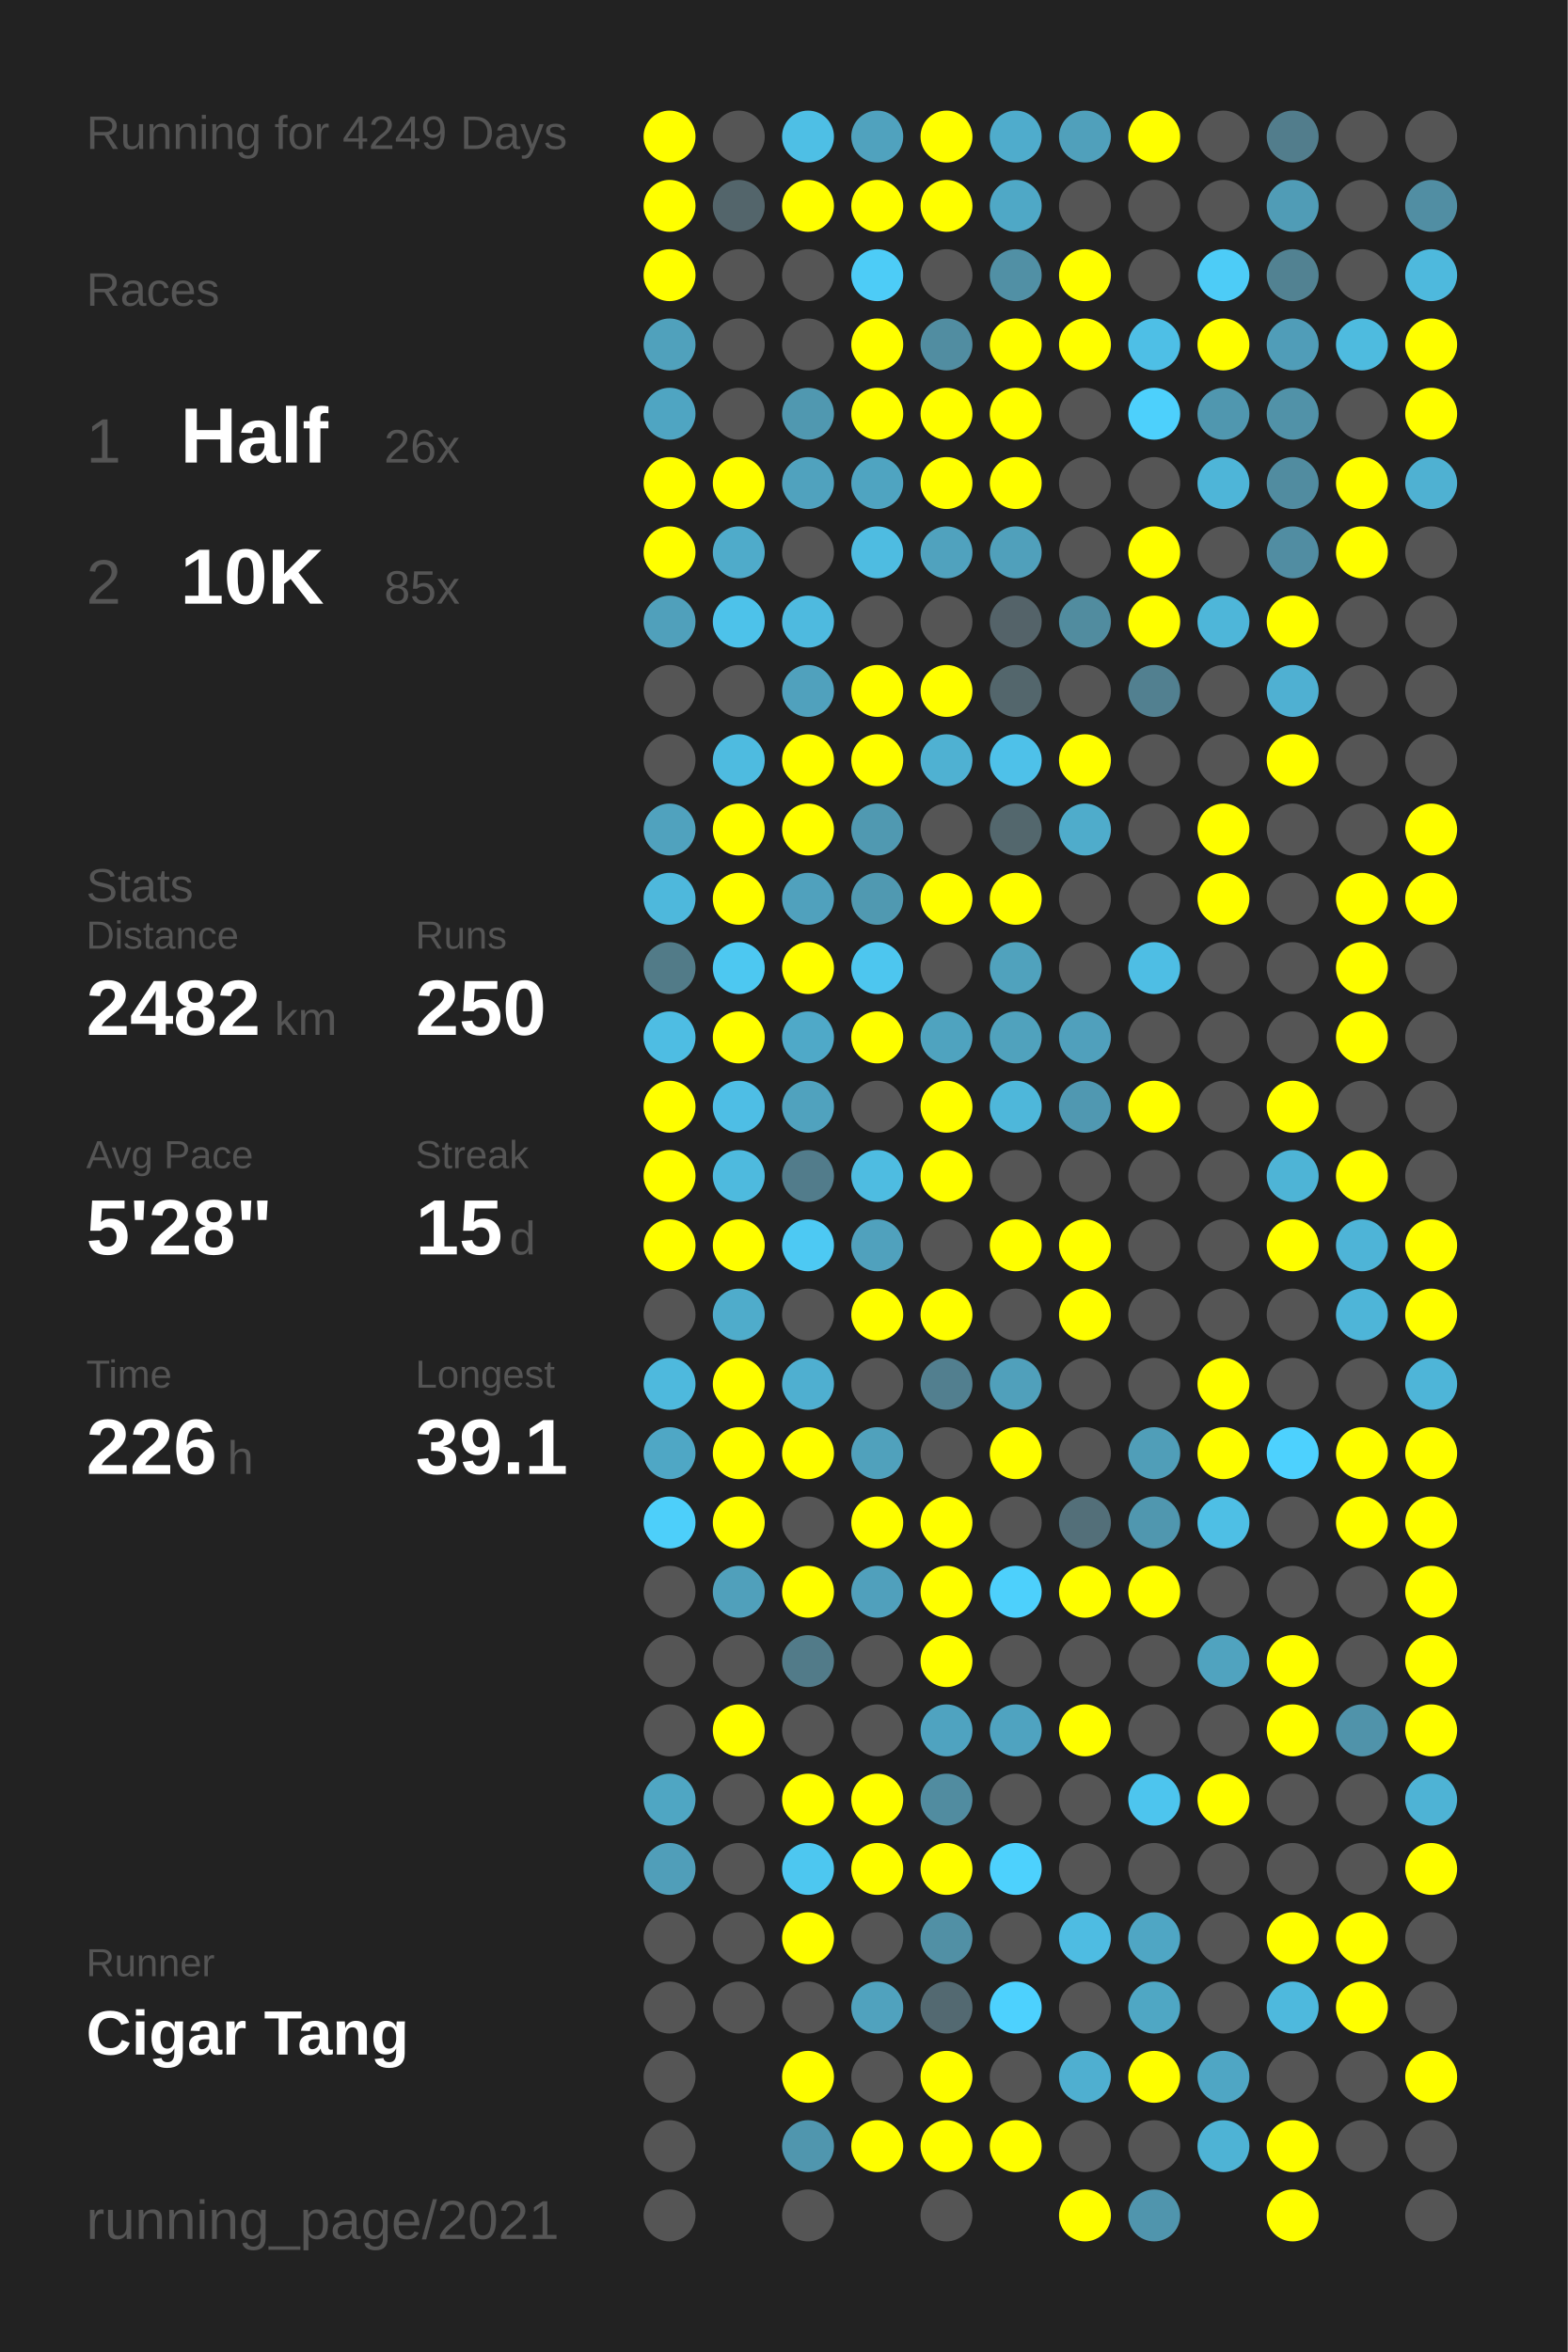
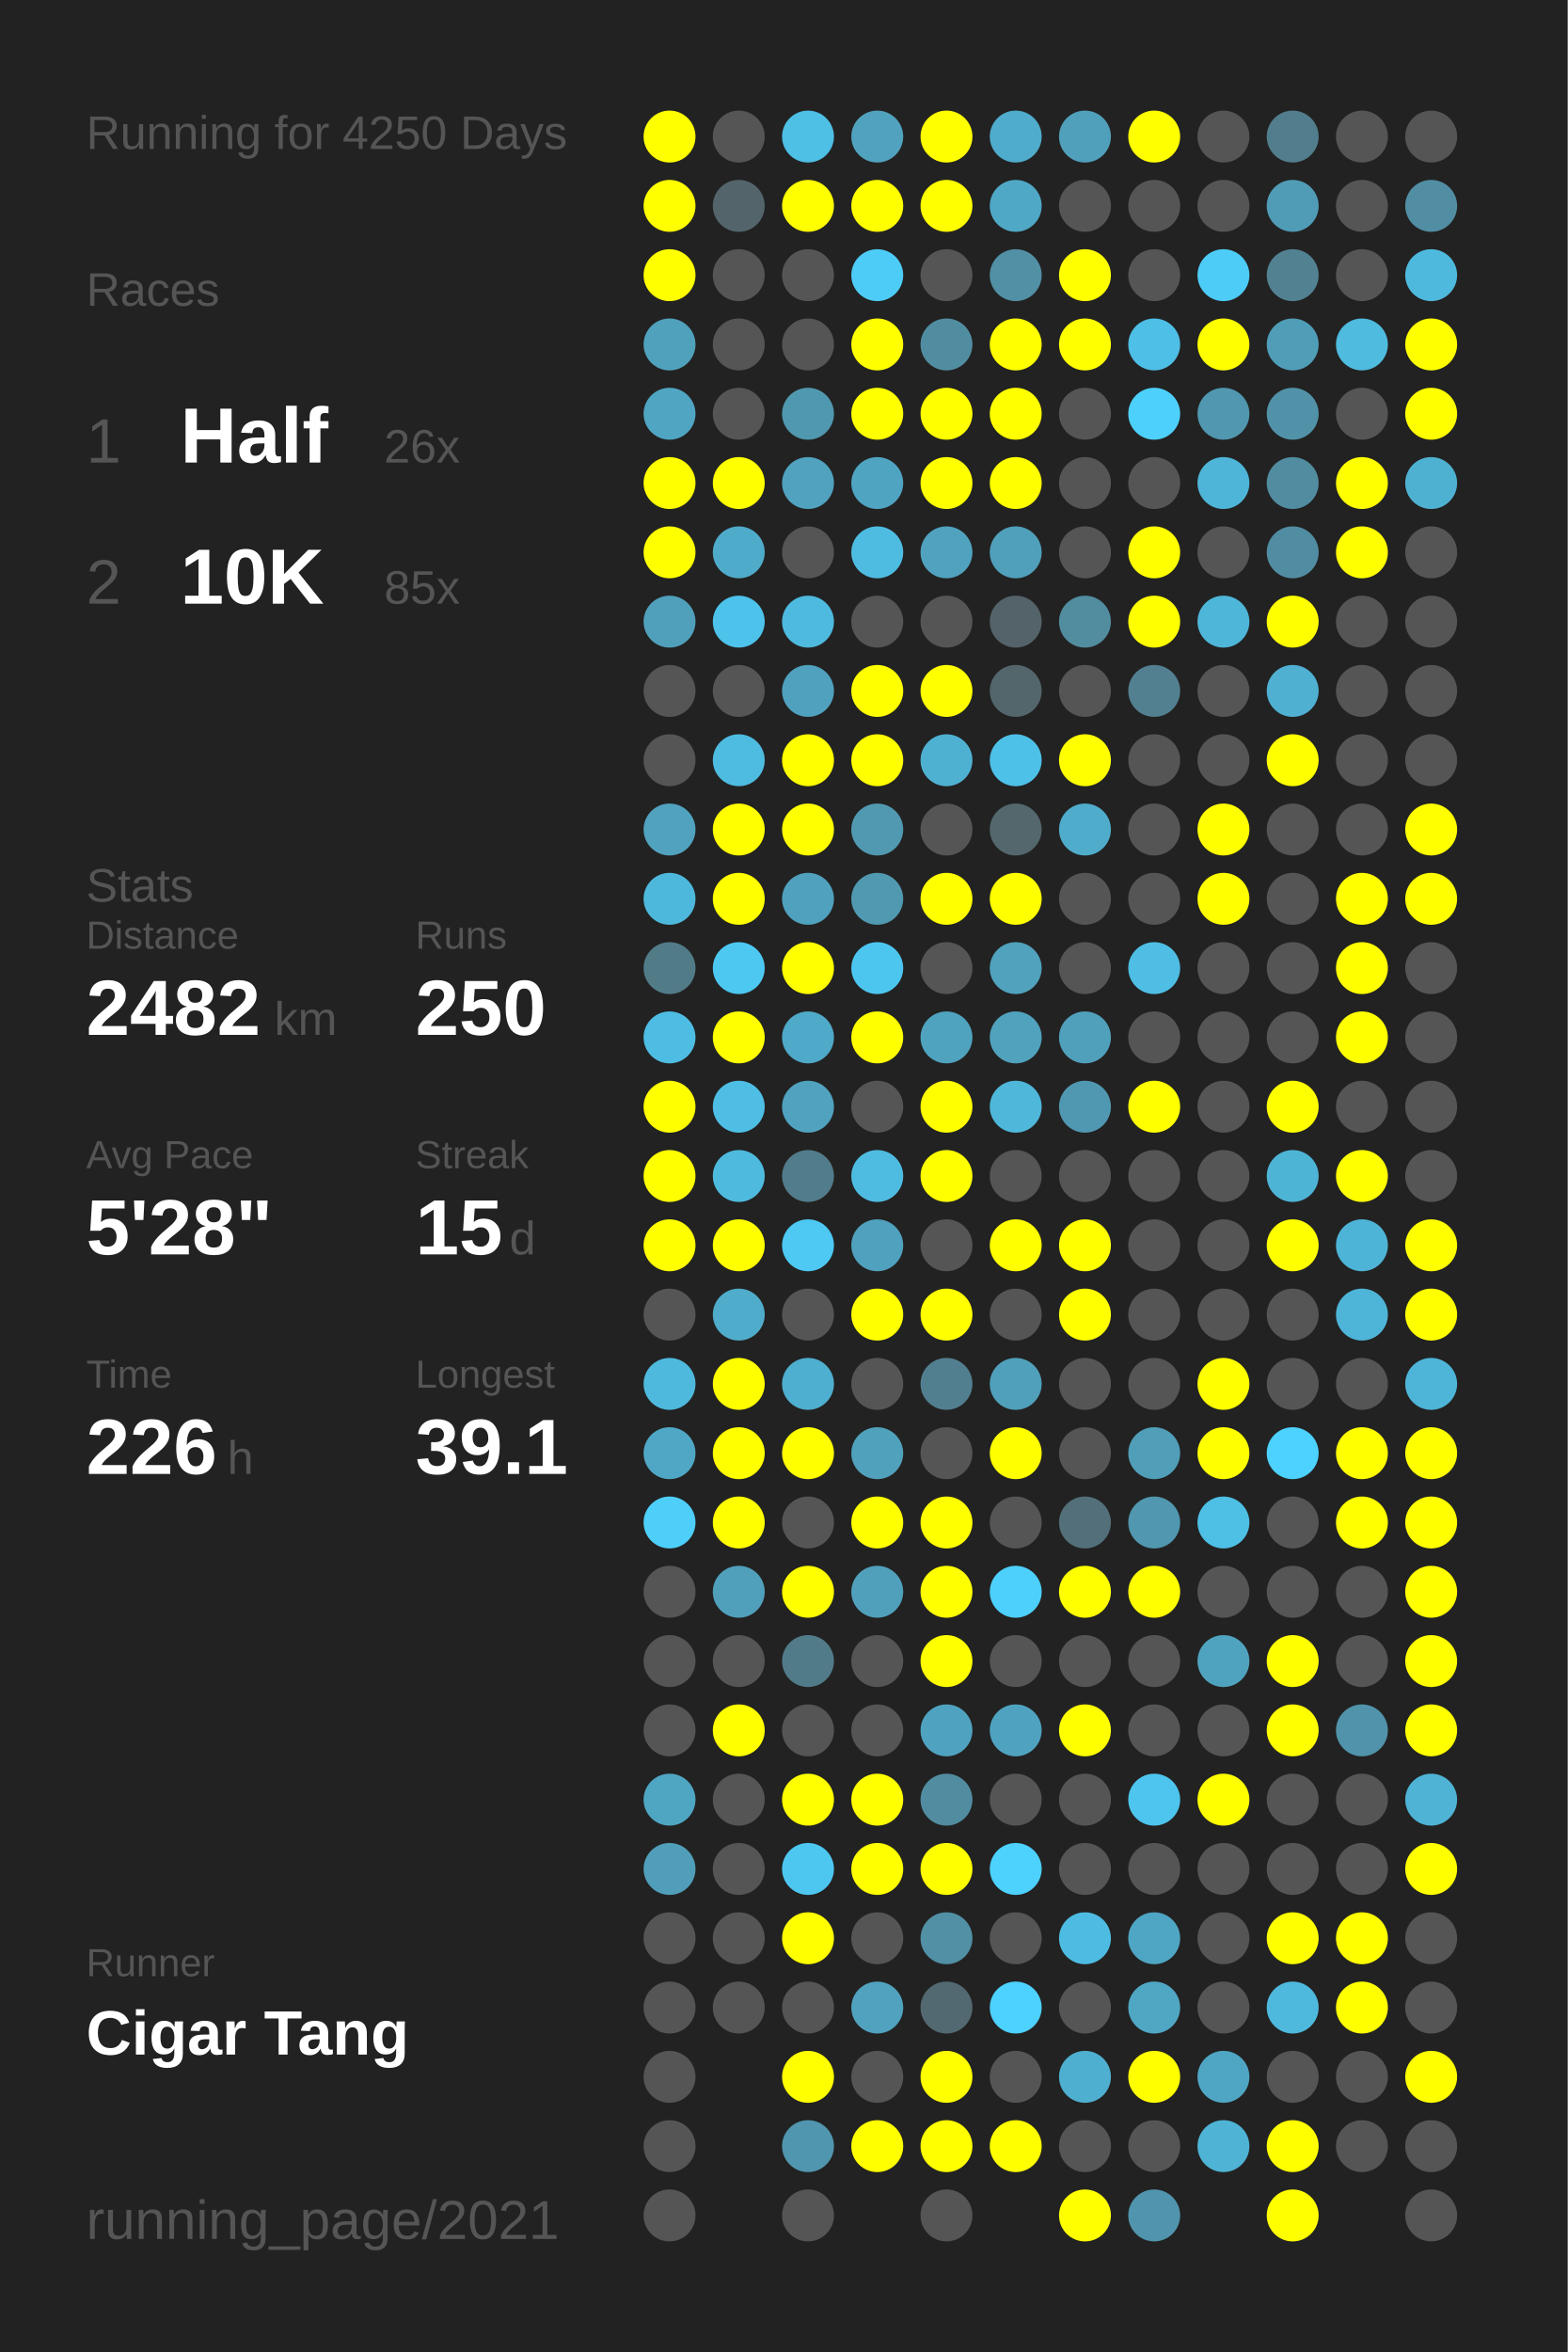
<svg xmlns="http://www.w3.org/2000/svg" baseProfile="full" height="300mm" version="1.1" viewBox="0,0,200,300" width="200mm">
  <defs />
  <rect fill="#222222" height="300" width="200" x="0" y="0" />
-   <text fill="#555555" style="font-size:6px; font-family:Arial;" x="11" y="19">Running for 4249 Days</text>
+   <text fill="#555555" style="font-size:6px; font-family:Arial;" x="11" y="19">Running for 4250 Days</text>
  <text fill="#555555" style="font-size:6px; font-family:Arial;" x="11" y="39">Races</text>
  <text fill="#555555" style="font-size:8px; font-family:Arial;" x="11" y="59">1</text>
  <text fill="#FFFFFF" style="font-size:10px; font-family:Arial; font-weight:bold;" x="23" y="59">Half</text>
  <text fill="#555555" style="font-size:6px; font-family:Arial;" x="49" y="59">26x</text>
  <text fill="#555555" style="font-size:8px; font-family:Arial;" x="11" y="77">2</text>
  <text fill="#FFFFFF" style="font-size:10px; font-family:Arial; font-weight:bold;" x="23" y="77">10K</text>
  <text fill="#555555" style="font-size:6px; font-family:Arial;" x="49" y="77">85x</text>
  <text fill="#555555" style="font-size:6px; font-family:Arial;" x="11" y="115">Stats</text>
  <text fill="#555555" style="font-size:5px; font-family:Arial;" x="11" y="121">Distance</text>
  <text fill="#FFFFFF" style="font-size:10px; font-family:Arial; font-weight:bold;" x="11" y="132">2482</text>
  <text fill="#555555" style="font-size:6px; font-family:Arial;" x="35" y="132">km</text>
  <text fill="#555555" style="font-size:5px; font-family:Arial;" x="53" y="121">Runs</text>
  <text fill="#FFFFFF" style="font-size:10px; font-family:Arial; font-weight:bold;" x="53" y="132">250</text>
  <text fill="#555555" style="font-size:5px; font-family:Arial;" x="11" y="149">Avg Pace</text>
  <text fill="#FFFFFF" style="font-size:10px; font-family:Arial; font-weight:bold;" x="11" y="160">5'28"</text>
  <text fill="#555555" style="font-size:5px; font-family:Arial;" x="53" y="149">Streak</text>
  <text fill="#FFFFFF" style="font-size:10px; font-family:Arial; font-weight:bold;" x="53" y="160">15</text>
  <text fill="#555555" style="font-size:6px; font-family:Arial;" x="65" y="160">d</text>
  <text fill="#555555" style="font-size:5px; font-family:Arial;" x="11" y="177">Time</text>
  <text fill="#FFFFFF" style="font-size:10px; font-family:Arial; font-weight:bold;" x="11" y="188">226</text>
  <text fill="#555555" style="font-size:6px; font-family:Arial;" x="29" y="188">h</text>
  <text fill="#555555" style="font-size:5px; font-family:Arial;" x="53" y="177">Longest</text>
  <text fill="#FFFFFF" style="font-size:10px; font-family:Arial; font-weight:bold;" x="53" y="188">39.1</text>
  <text fill="#555555" style="font-size:5px; font-family:Arial;" x="11" y="252.065">Runner</text>
  <text fill="#FFFFFF" style="font-size:8px; font-family:Arial; font-weight:bold;" x="11" y="262.065">Cigar Tang</text>
  <text fill="#555555" style="font-size:7px; font-family:Arial;" x="11" y="285.581">running_page/2021</text>
  <circle cx="85.417" cy="17.419" fill="#FFFF00" r="3.312" />
  <circle cx="85.417" cy="26.258" fill="#FFFF00" r="3.312" />
  <circle cx="85.417" cy="35.097" fill="#FFFF00" r="3.312" />
  <circle cx="85.417" cy="43.935" fill="#50a1bc" r="3.312" />
  <circle cx="85.417" cy="52.774" fill="#4fa5c2" r="3.312" />
  <circle cx="85.417" cy="61.613" fill="#FFFF00" r="3.312" />
  <circle cx="85.417" cy="70.452" fill="#FFFF00" r="3.312" />
  <circle cx="85.417" cy="79.29" fill="#50a0bb" r="3.312" />
  <circle cx="85.417" cy="88.129" fill="#555555" r="3.312" />
  <circle cx="85.417" cy="96.968" fill="#555555" r="3.312" />
  <circle cx="85.417" cy="105.806" fill="#50a2be" r="3.312" />
  <circle cx="85.417" cy="114.645" fill="#4eb8dc" r="3.312" />
  <circle cx="85.417" cy="123.484" fill="#527b88" r="3.312" />
  <circle cx="85.417" cy="132.323" fill="#4ebde3" r="3.312" />
  <circle cx="85.417" cy="141.161" fill="#FFFF00" r="3.312" />
  <circle cx="85.417" cy="150" fill="#FFFF00" r="3.312" />
  <circle cx="85.417" cy="158.839" fill="#FFFF00" r="3.312" />
  <circle cx="85.417" cy="167.677" fill="#555555" r="3.312" />
  <circle cx="85.417" cy="176.516" fill="#4eb9dd" r="3.312" />
  <circle cx="85.417" cy="185.355" fill="#4fa7c5" r="3.312" />
  <circle cx="85.417" cy="194.194" fill="#4dcffa" r="3.312" />
  <circle cx="85.417" cy="203.032" fill="#555555" r="3.312" />
  <circle cx="85.417" cy="211.871" fill="#555555" r="3.312" />
  <circle cx="85.417" cy="220.71" fill="#555555" r="3.312" />
  <circle cx="85.417" cy="229.548" fill="#4fa6c3" r="3.312" />
  <circle cx="85.417" cy="238.387" fill="#509eb9" r="3.312" />
  <circle cx="85.417" cy="247.226" fill="#555555" r="3.312" />
  <circle cx="85.417" cy="256.065" fill="#555555" r="3.312" />
  <circle cx="85.417" cy="264.903" fill="#555555" r="3.312" />
  <circle cx="85.417" cy="273.742" fill="#555555" r="3.312" />
  <circle cx="85.417" cy="282.581" fill="#555555" r="3.312" />
  <circle cx="94.25" cy="17.419" fill="#555555" r="3.312" />
  <circle cx="94.25" cy="26.258" fill="#53656b" r="3.312" />
  <circle cx="94.25" cy="35.097" fill="#555555" r="3.312" />
  <circle cx="94.25" cy="43.935" fill="#555555" r="3.312" />
  <circle cx="94.25" cy="52.774" fill="#555555" r="3.312" />
  <circle cx="94.25" cy="61.613" fill="#FFFF00" r="3.312" />
  <circle cx="94.25" cy="70.452" fill="#4fabca" r="3.312" />
  <circle cx="94.25" cy="79.29" fill="#4dc2ea" r="3.312" />
  <circle cx="94.25" cy="88.129" fill="#555555" r="3.312" />
  <circle cx="94.25" cy="96.968" fill="#4ebbe0" r="3.312" />
  <circle cx="94.25" cy="105.806" fill="#FFFF00" r="3.312" />
  <circle cx="94.25" cy="114.645" fill="#FFFF00" r="3.312" />
  <circle cx="94.25" cy="123.484" fill="#4dc8f1" r="3.312" />
  <circle cx="94.25" cy="132.323" fill="#FFFF00" r="3.312" />
  <circle cx="94.25" cy="141.161" fill="#4ebee5" r="3.312" />
  <circle cx="94.25" cy="150" fill="#4ebade" r="3.312" />
  <circle cx="94.25" cy="158.839" fill="#FFFF00" r="3.312" />
  <circle cx="94.25" cy="167.677" fill="#4faccb" r="3.312" />
  <circle cx="94.25" cy="176.516" fill="#FFFF00" r="3.312" />
  <circle cx="94.25" cy="185.355" fill="#FFFF00" r="3.312" />
  <circle cx="94.25" cy="194.194" fill="#FFFF00" r="3.312" />
  <circle cx="94.25" cy="203.032" fill="#50a0bb" r="3.312" />
  <circle cx="94.25" cy="211.871" fill="#555555" r="3.312" />
  <circle cx="94.25" cy="220.71" fill="#FFFF00" r="3.312" />
  <circle cx="94.25" cy="229.548" fill="#555555" r="3.312" />
  <circle cx="94.25" cy="238.387" fill="#555555" r="3.312" />
  <circle cx="94.25" cy="247.226" fill="#555555" r="3.312" />
  <circle cx="94.25" cy="256.065" fill="#555555" r="3.312" />
  <circle cx="103.083" cy="17.419" fill="#4ebfe5" r="3.312" />
  <circle cx="103.083" cy="26.258" fill="#FFFF00" r="3.312" />
  <circle cx="103.083" cy="35.097" fill="#555555" r="3.312" />
  <circle cx="103.083" cy="43.935" fill="#555555" r="3.312" />
  <circle cx="103.083" cy="52.774" fill="#5098b0" r="3.312" />
  <circle cx="103.083" cy="61.613" fill="#50a2be" r="3.312" />
  <circle cx="103.083" cy="70.452" fill="#555555" r="3.312" />
  <circle cx="103.083" cy="79.29" fill="#4ebadf" r="3.312" />
  <circle cx="103.083" cy="88.129" fill="#50a1bd" r="3.312" />
  <circle cx="103.083" cy="96.968" fill="#FFFF00" r="3.312" />
  <circle cx="103.083" cy="105.806" fill="#FFFF00" r="3.312" />
  <circle cx="103.083" cy="114.645" fill="#50a1bd" r="3.312" />
  <circle cx="103.083" cy="123.484" fill="#FFFF00" r="3.312" />
  <circle cx="103.083" cy="132.323" fill="#4fa9c8" r="3.312" />
  <circle cx="103.083" cy="141.161" fill="#50a2be" r="3.312" />
  <circle cx="103.083" cy="150" fill="#527c8b" r="3.312" />
  <circle cx="103.083" cy="158.839" fill="#4dc9f3" r="3.312" />
  <circle cx="103.083" cy="167.677" fill="#555555" r="3.312" />
  <circle cx="103.083" cy="176.516" fill="#4fafd0" r="3.312" />
  <circle cx="103.083" cy="185.355" fill="#FFFF00" r="3.312" />
  <circle cx="103.083" cy="194.194" fill="#555555" r="3.312" />
  <circle cx="103.083" cy="203.032" fill="#FFFF00" r="3.312" />
  <circle cx="103.083" cy="211.871" fill="#527b89" r="3.312" />
  <circle cx="103.083" cy="220.71" fill="#555555" r="3.312" />
  <circle cx="103.083" cy="229.548" fill="#FFFF00" r="3.312" />
  <circle cx="103.083" cy="238.387" fill="#4dc7f0" r="3.312" />
  <circle cx="103.083" cy="247.226" fill="#FFFF00" r="3.312" />
  <circle cx="103.083" cy="256.065" fill="#555555" r="3.312" />
  <circle cx="103.083" cy="264.903" fill="#FFFF00" r="3.312" />
  <circle cx="103.083" cy="273.742" fill="#5096ae" r="3.312" />
  <circle cx="103.083" cy="282.581" fill="#555555" r="3.312" />
  <circle cx="111.917" cy="17.419" fill="#50a2be" r="3.312" />
  <circle cx="111.917" cy="26.258" fill="#FFFF00" r="3.312" />
  <circle cx="111.917" cy="35.097" fill="#4dccf7" r="3.312" />
  <circle cx="111.917" cy="43.935" fill="#FFFF00" r="3.312" />
  <circle cx="111.917" cy="52.774" fill="#FFFF00" r="3.312" />
  <circle cx="111.917" cy="61.613" fill="#4fa4c1" r="3.312" />
  <circle cx="111.917" cy="70.452" fill="#4ebce1" r="3.312" />
  <circle cx="111.917" cy="79.29" fill="#555555" r="3.312" />
  <circle cx="111.917" cy="88.129" fill="#FFFF00" r="3.312" />
  <circle cx="111.917" cy="96.968" fill="#FFFF00" r="3.312" />
  <circle cx="111.917" cy="105.806" fill="#5099b1" r="3.312" />
  <circle cx="111.917" cy="114.645" fill="#5099b1" r="3.312" />
  <circle cx="111.917" cy="123.484" fill="#4dc6ef" r="3.312" />
  <circle cx="111.917" cy="132.323" fill="#FFFF00" r="3.312" />
  <circle cx="111.917" cy="141.161" fill="#555555" r="3.312" />
  <circle cx="111.917" cy="150" fill="#4ebce1" r="3.312" />
  <circle cx="111.917" cy="158.839" fill="#50a1bd" r="3.312" />
  <circle cx="111.917" cy="167.677" fill="#FFFF00" r="3.312" />
  <circle cx="111.917" cy="176.516" fill="#555555" r="3.312" />
  <circle cx="111.917" cy="185.355" fill="#50a1bc" r="3.312" />
  <circle cx="111.917" cy="194.194" fill="#FFFF00" r="3.312" />
  <circle cx="111.917" cy="203.032" fill="#50a0bc" r="3.312" />
  <circle cx="111.917" cy="211.871" fill="#555555" r="3.312" />
  <circle cx="111.917" cy="220.71" fill="#555555" r="3.312" />
  <circle cx="111.917" cy="229.548" fill="#FFFF00" r="3.312" />
  <circle cx="111.917" cy="238.387" fill="#FFFF00" r="3.312" />
  <circle cx="111.917" cy="247.226" fill="#555555" r="3.312" />
  <circle cx="111.917" cy="256.065" fill="#50a2be" r="3.312" />
  <circle cx="111.917" cy="264.903" fill="#555555" r="3.312" />
  <circle cx="111.917" cy="273.742" fill="#FFFF00" r="3.312" />
  <circle cx="120.75" cy="17.419" fill="#FFFF00" r="3.312" />
  <circle cx="120.75" cy="26.258" fill="#FFFF00" r="3.312" />
  <circle cx="120.75" cy="35.097" fill="#555555" r="3.312" />
  <circle cx="120.75" cy="43.935" fill="#518da1" r="3.312" />
  <circle cx="120.75" cy="52.774" fill="#FFFF00" r="3.312" />
  <circle cx="120.75" cy="61.613" fill="#FFFF00" r="3.312" />
  <circle cx="120.75" cy="70.452" fill="#50a2be" r="3.312" />
  <circle cx="120.75" cy="79.29" fill="#555555" r="3.312" />
  <circle cx="120.75" cy="88.129" fill="#FFFF00" r="3.312" />
  <circle cx="120.75" cy="96.968" fill="#4fb1d2" r="3.312" />
  <circle cx="120.75" cy="105.806" fill="#555555" r="3.312" />
  <circle cx="120.75" cy="114.645" fill="#FFFF00" r="3.312" />
  <circle cx="120.75" cy="123.484" fill="#555555" r="3.312" />
  <circle cx="120.75" cy="132.323" fill="#4fa3bf" r="3.312" />
  <circle cx="120.75" cy="141.161" fill="#FFFF00" r="3.312" />
  <circle cx="120.75" cy="150" fill="#FFFF00" r="3.312" />
  <circle cx="120.75" cy="158.839" fill="#555555" r="3.312" />
  <circle cx="120.75" cy="167.677" fill="#FFFF00" r="3.312" />
  <circle cx="120.75" cy="176.516" fill="#527f8f" r="3.312" />
  <circle cx="120.75" cy="185.355" fill="#555555" r="3.312" />
  <circle cx="120.75" cy="194.194" fill="#FFFF00" r="3.312" />
  <circle cx="120.75" cy="203.032" fill="#FFFF00" r="3.312" />
  <circle cx="120.75" cy="211.871" fill="#FFFF00" r="3.312" />
  <circle cx="120.75" cy="220.71" fill="#4fa3c0" r="3.312" />
  <circle cx="120.75" cy="229.548" fill="#518ca0" r="3.312" />
  <circle cx="120.75" cy="238.387" fill="#FFFF00" r="3.312" />
  <circle cx="120.75" cy="247.226" fill="#5190a5" r="3.312" />
  <circle cx="120.75" cy="256.065" fill="#536971" r="3.312" />
  <circle cx="120.75" cy="264.903" fill="#FFFF00" r="3.312" />
  <circle cx="120.75" cy="273.742" fill="#FFFF00" r="3.312" />
  <circle cx="120.75" cy="282.581" fill="#555555" r="3.312" />
  <circle cx="129.583" cy="17.419" fill="#4faccc" r="3.312" />
  <circle cx="129.583" cy="26.258" fill="#4fa8c6" r="3.312" />
  <circle cx="129.583" cy="35.097" fill="#5190a5" r="3.312" />
  <circle cx="129.583" cy="43.935" fill="#FFFF00" r="3.312" />
  <circle cx="129.583" cy="52.774" fill="#FFFF00" r="3.312" />
  <circle cx="129.583" cy="61.613" fill="#FFFF00" r="3.312" />
  <circle cx="129.583" cy="70.452" fill="#50a0bb" r="3.312" />
  <circle cx="129.583" cy="79.29" fill="#546369" r="3.312" />
  <circle cx="129.583" cy="88.129" fill="#53666c" r="3.312" />
  <circle cx="129.583" cy="96.968" fill="#4ec1e9" r="3.312" />
  <circle cx="129.583" cy="105.806" fill="#53676d" r="3.312" />
  <circle cx="129.583" cy="114.645" fill="#FFFF00" r="3.312" />
  <circle cx="129.583" cy="123.484" fill="#50a2bd" r="3.312" />
  <circle cx="129.583" cy="132.323" fill="#50a2bd" r="3.312" />
  <circle cx="129.583" cy="141.161" fill="#4eb7da" r="3.312" />
  <circle cx="129.583" cy="150" fill="#555555" r="3.312" />
  <circle cx="129.583" cy="158.839" fill="#FFFF00" r="3.312" />
  <circle cx="129.583" cy="167.677" fill="#555555" r="3.312" />
  <circle cx="129.583" cy="176.516" fill="#50a0bb" r="3.312" />
  <circle cx="129.583" cy="185.355" fill="#FFFF00" r="3.312" />
  <circle cx="129.583" cy="194.194" fill="#555555" r="3.312" />
  <circle cx="129.583" cy="203.032" fill="#4dd0fc" r="3.312" />
  <circle cx="129.583" cy="211.871" fill="#555555" r="3.312" />
  <circle cx="129.583" cy="220.71" fill="#4fa3c0" r="3.312" />
  <circle cx="129.583" cy="229.548" fill="#555555" r="3.312" />
  <circle cx="129.583" cy="238.387" fill="#4dd1fd" r="3.312" />
  <circle cx="129.583" cy="247.226" fill="#555555" r="3.312" />
  <circle cx="129.583" cy="256.065" fill="#4dd1fe" r="3.312" />
  <circle cx="129.583" cy="264.903" fill="#555555" r="3.312" />
  <circle cx="129.583" cy="273.742" fill="#FFFF00" r="3.312" />
  <circle cx="138.417" cy="17.419" fill="#50a0bb" r="3.312" />
  <circle cx="138.417" cy="26.258" fill="#555555" r="3.312" />
  <circle cx="138.417" cy="35.097" fill="#FFFF00" r="3.312" />
  <circle cx="138.417" cy="43.935" fill="#FFFF00" r="3.312" />
  <circle cx="138.417" cy="52.774" fill="#555555" r="3.312" />
  <circle cx="138.417" cy="61.613" fill="#555555" r="3.312" />
  <circle cx="138.417" cy="70.452" fill="#555555" r="3.312" />
  <circle cx="138.417" cy="79.29" fill="#518c9f" r="3.312" />
  <circle cx="138.417" cy="88.129" fill="#555555" r="3.312" />
  <circle cx="138.417" cy="96.968" fill="#FFFF00" r="3.312" />
  <circle cx="138.417" cy="105.806" fill="#4faccb" r="3.312" />
  <circle cx="138.417" cy="114.645" fill="#555555" r="3.312" />
  <circle cx="138.417" cy="123.484" fill="#555555" r="3.312" />
  <circle cx="138.417" cy="132.323" fill="#50a0bc" r="3.312" />
  <circle cx="138.417" cy="141.161" fill="#5098b1" r="3.312" />
  <circle cx="138.417" cy="150" fill="#555555" r="3.312" />
  <circle cx="138.417" cy="158.839" fill="#FFFF00" r="3.312" />
  <circle cx="138.417" cy="167.677" fill="#FFFF00" r="3.312" />
  <circle cx="138.417" cy="176.516" fill="#555555" r="3.312" />
  <circle cx="138.417" cy="185.355" fill="#555555" r="3.312" />
  <circle cx="138.417" cy="194.194" fill="#536f79" r="3.312" />
  <circle cx="138.417" cy="203.032" fill="#FFFF00" r="3.312" />
  <circle cx="138.417" cy="211.871" fill="#555555" r="3.312" />
  <circle cx="138.417" cy="220.71" fill="#FFFF00" r="3.312" />
  <circle cx="138.417" cy="229.548" fill="#555555" r="3.312" />
  <circle cx="138.417" cy="238.387" fill="#555555" r="3.312" />
  <circle cx="138.417" cy="247.226" fill="#4ebce2" r="3.312" />
  <circle cx="138.417" cy="256.065" fill="#555555" r="3.312" />
  <circle cx="138.417" cy="264.903" fill="#4fafd0" r="3.312" />
  <circle cx="138.417" cy="273.742" fill="#555555" r="3.312" />
  <circle cx="138.417" cy="282.581" fill="#FFFF00" r="3.312" />
  <circle cx="147.25" cy="17.419" fill="#FFFF00" r="3.312" />
  <circle cx="147.25" cy="26.258" fill="#555555" r="3.312" />
  <circle cx="147.25" cy="35.097" fill="#555555" r="3.312" />
  <circle cx="147.25" cy="43.935" fill="#4ebfe6" r="3.312" />
  <circle cx="147.25" cy="52.774" fill="#4dd0fc" r="3.312" />
  <circle cx="147.25" cy="61.613" fill="#555555" r="3.312" />
  <circle cx="147.25" cy="70.452" fill="#FFFF00" r="3.312" />
  <circle cx="147.25" cy="79.29" fill="#FFFF00" r="3.312" />
  <circle cx="147.25" cy="88.129" fill="#528090" r="3.312" />
  <circle cx="147.25" cy="96.968" fill="#555555" r="3.312" />
  <circle cx="147.25" cy="105.806" fill="#555555" r="3.312" />
  <circle cx="147.25" cy="114.645" fill="#555555" r="3.312" />
  <circle cx="147.25" cy="123.484" fill="#4ebee4" r="3.312" />
  <circle cx="147.25" cy="132.323" fill="#555555" r="3.312" />
  <circle cx="147.25" cy="141.161" fill="#FFFF00" r="3.312" />
  <circle cx="147.25" cy="150" fill="#555555" r="3.312" />
  <circle cx="147.25" cy="158.839" fill="#555555" r="3.312" />
  <circle cx="147.25" cy="167.677" fill="#555555" r="3.312" />
  <circle cx="147.25" cy="176.516" fill="#555555" r="3.312" />
  <circle cx="147.25" cy="185.355" fill="#509eb8" r="3.312" />
  <circle cx="147.25" cy="194.194" fill="#5097af" r="3.312" />
  <circle cx="147.25" cy="203.032" fill="#FFFF00" r="3.312" />
  <circle cx="147.25" cy="211.871" fill="#555555" r="3.312" />
  <circle cx="147.25" cy="220.71" fill="#555555" r="3.312" />
  <circle cx="147.25" cy="229.548" fill="#4dc5ee" r="3.312" />
  <circle cx="147.25" cy="238.387" fill="#555555" r="3.312" />
  <circle cx="147.25" cy="247.226" fill="#4fa6c4" r="3.312" />
  <circle cx="147.25" cy="256.065" fill="#4fa7c4" r="3.312" />
  <circle cx="147.25" cy="264.903" fill="#FFFF00" r="3.312" />
  <circle cx="147.25" cy="273.742" fill="#555555" r="3.312" />
  <circle cx="147.25" cy="282.581" fill="#5095ad" r="3.312" />
  <circle cx="156.083" cy="17.419" fill="#555555" r="3.312" />
  <circle cx="156.083" cy="26.258" fill="#555555" r="3.312" />
  <circle cx="156.083" cy="35.097" fill="#4dccf7" r="3.312" />
  <circle cx="156.083" cy="43.935" fill="#FFFF00" r="3.312" />
  <circle cx="156.083" cy="52.774" fill="#5097af" r="3.312" />
  <circle cx="156.083" cy="61.613" fill="#4eb5d8" r="3.312" />
  <circle cx="156.083" cy="70.452" fill="#555555" r="3.312" />
  <circle cx="156.083" cy="79.29" fill="#4eb6d9" r="3.312" />
  <circle cx="156.083" cy="88.129" fill="#555555" r="3.312" />
  <circle cx="156.083" cy="96.968" fill="#555555" r="3.312" />
  <circle cx="156.083" cy="105.806" fill="#FFFF00" r="3.312" />
  <circle cx="156.083" cy="114.645" fill="#FFFF00" r="3.312" />
  <circle cx="156.083" cy="123.484" fill="#555555" r="3.312" />
  <circle cx="156.083" cy="132.323" fill="#555555" r="3.312" />
  <circle cx="156.083" cy="141.161" fill="#555555" r="3.312" />
  <circle cx="156.083" cy="150" fill="#555555" r="3.312" />
  <circle cx="156.083" cy="158.839" fill="#555555" r="3.312" />
  <circle cx="156.083" cy="167.677" fill="#555555" r="3.312" />
  <circle cx="156.083" cy="176.516" fill="#FFFF00" r="3.312" />
  <circle cx="156.083" cy="185.355" fill="#FFFF00" r="3.312" />
  <circle cx="156.083" cy="194.194" fill="#4ebfe5" r="3.312" />
  <circle cx="156.083" cy="203.032" fill="#555555" r="3.312" />
  <circle cx="156.083" cy="211.871" fill="#50a3bf" r="3.312" />
  <circle cx="156.083" cy="220.71" fill="#555555" r="3.312" />
  <circle cx="156.083" cy="229.548" fill="#FFFF00" r="3.312" />
  <circle cx="156.083" cy="238.387" fill="#555555" r="3.312" />
  <circle cx="156.083" cy="247.226" fill="#555555" r="3.312" />
  <circle cx="156.083" cy="256.065" fill="#555555" r="3.312" />
  <circle cx="156.083" cy="264.903" fill="#4fa6c4" r="3.312" />
  <circle cx="156.083" cy="273.742" fill="#4eb3d5" r="3.312" />
  <circle cx="164.917" cy="17.419" fill="#527d8c" r="3.312" />
  <circle cx="164.917" cy="26.258" fill="#509cb6" r="3.312" />
  <circle cx="164.917" cy="35.097" fill="#528292" r="3.312" />
  <circle cx="164.917" cy="43.935" fill="#509db8" r="3.312" />
  <circle cx="164.917" cy="52.774" fill="#5192a8" r="3.312" />
  <circle cx="164.917" cy="61.613" fill="#518ca0" r="3.312" />
  <circle cx="164.917" cy="70.452" fill="#518da2" r="3.312" />
  <circle cx="164.917" cy="79.29" fill="#FFFF00" r="3.312" />
  <circle cx="164.917" cy="88.129" fill="#4fb0d2" r="3.312" />
  <circle cx="164.917" cy="96.968" fill="#FFFF00" r="3.312" />
  <circle cx="164.917" cy="105.806" fill="#555555" r="3.312" />
  <circle cx="164.917" cy="114.645" fill="#555555" r="3.312" />
  <circle cx="164.917" cy="123.484" fill="#555555" r="3.312" />
  <circle cx="164.917" cy="132.323" fill="#555555" r="3.312" />
  <circle cx="164.917" cy="141.161" fill="#FFFF00" r="3.312" />
  <circle cx="164.917" cy="150" fill="#4eb4d6" r="3.312" />
  <circle cx="164.917" cy="158.839" fill="#FFFF00" r="3.312" />
  <circle cx="164.917" cy="167.677" fill="#555555" r="3.312" />
  <circle cx="164.917" cy="176.516" fill="#555555" r="3.312" />
  <circle cx="164.917" cy="185.355" fill="#4dd1fe" r="3.312" />
  <circle cx="164.917" cy="194.194" fill="#555555" r="3.312" />
  <circle cx="164.917" cy="203.032" fill="#555555" r="3.312" />
  <circle cx="164.917" cy="211.871" fill="#FFFF00" r="3.312" />
  <circle cx="164.917" cy="220.71" fill="#FFFF00" r="3.312" />
  <circle cx="164.917" cy="229.548" fill="#555555" r="3.312" />
  <circle cx="164.917" cy="238.387" fill="#555555" r="3.312" />
  <circle cx="164.917" cy="247.226" fill="#FFFF00" r="3.312" />
  <circle cx="164.917" cy="256.065" fill="#4eb9dd" r="3.312" />
  <circle cx="164.917" cy="264.903" fill="#555555" r="3.312" />
  <circle cx="164.917" cy="273.742" fill="#FFFF00" r="3.312" />
  <circle cx="164.917" cy="282.581" fill="#FFFF00" r="3.312" />
  <circle cx="173.75" cy="17.419" fill="#555555" r="3.312" />
  <circle cx="173.75" cy="26.258" fill="#555555" r="3.312" />
  <circle cx="173.75" cy="35.097" fill="#555555" r="3.312" />
  <circle cx="173.75" cy="43.935" fill="#4ebbdf" r="3.312" />
  <circle cx="173.75" cy="52.774" fill="#555555" r="3.312" />
  <circle cx="173.75" cy="61.613" fill="#FFFF00" r="3.312" />
  <circle cx="173.75" cy="70.452" fill="#FFFF00" r="3.312" />
  <circle cx="173.75" cy="79.29" fill="#555555" r="3.312" />
  <circle cx="173.75" cy="88.129" fill="#555555" r="3.312" />
  <circle cx="173.75" cy="96.968" fill="#555555" r="3.312" />
  <circle cx="173.75" cy="105.806" fill="#555555" r="3.312" />
  <circle cx="173.75" cy="114.645" fill="#FFFF00" r="3.312" />
  <circle cx="173.75" cy="123.484" fill="#FFFF00" r="3.312" />
  <circle cx="173.75" cy="132.323" fill="#FFFF00" r="3.312" />
  <circle cx="173.75" cy="141.161" fill="#555555" r="3.312" />
  <circle cx="173.75" cy="150" fill="#FFFF00" r="3.312" />
  <circle cx="173.75" cy="158.839" fill="#4eb4d7" r="3.312" />
  <circle cx="173.75" cy="167.677" fill="#4eb5d8" r="3.312" />
  <circle cx="173.75" cy="176.516" fill="#555555" r="3.312" />
  <circle cx="173.75" cy="185.355" fill="#FFFF00" r="3.312" />
  <circle cx="173.75" cy="194.194" fill="#FFFF00" r="3.312" />
  <circle cx="173.75" cy="203.032" fill="#555555" r="3.312" />
  <circle cx="173.75" cy="211.871" fill="#555555" r="3.312" />
  <circle cx="173.75" cy="220.71" fill="#5093aa" r="3.312" />
  <circle cx="173.75" cy="229.548" fill="#555555" r="3.312" />
  <circle cx="173.75" cy="238.387" fill="#555555" r="3.312" />
  <circle cx="173.75" cy="247.226" fill="#FFFF00" r="3.312" />
  <circle cx="173.75" cy="256.065" fill="#FFFF00" r="3.312" />
  <circle cx="173.75" cy="264.903" fill="#555555" r="3.312" />
  <circle cx="173.75" cy="273.742" fill="#555555" r="3.312" />
  <circle cx="182.583" cy="17.419" fill="#555555" r="3.312" />
  <circle cx="182.583" cy="26.258" fill="#518ea3" r="3.312" />
  <circle cx="182.583" cy="35.097" fill="#4eb9dd" r="3.312" />
  <circle cx="182.583" cy="43.935" fill="#FFFF00" r="3.312" />
  <circle cx="182.583" cy="52.774" fill="#FFFF00" r="3.312" />
  <circle cx="182.583" cy="61.613" fill="#4fb1d2" r="3.312" />
  <circle cx="182.583" cy="70.452" fill="#555555" r="3.312" />
  <circle cx="182.583" cy="79.29" fill="#555555" r="3.312" />
  <circle cx="182.583" cy="88.129" fill="#555555" r="3.312" />
  <circle cx="182.583" cy="96.968" fill="#555555" r="3.312" />
  <circle cx="182.583" cy="105.806" fill="#FFFF00" r="3.312" />
  <circle cx="182.583" cy="114.645" fill="#FFFF00" r="3.312" />
  <circle cx="182.583" cy="123.484" fill="#555555" r="3.312" />
  <circle cx="182.583" cy="132.323" fill="#555555" r="3.312" />
  <circle cx="182.583" cy="141.161" fill="#555555" r="3.312" />
  <circle cx="182.583" cy="150" fill="#555555" r="3.312" />
  <circle cx="182.583" cy="158.839" fill="#FFFF00" r="3.312" />
  <circle cx="182.583" cy="167.677" fill="#FFFF00" r="3.312" />
  <circle cx="182.583" cy="176.516" fill="#4eb5d8" r="3.312" />
  <circle cx="182.583" cy="185.355" fill="#FFFF00" r="3.312" />
  <circle cx="182.583" cy="194.194" fill="#FFFF00" r="3.312" />
  <circle cx="182.583" cy="203.032" fill="#FFFF00" r="3.312" />
  <circle cx="182.583" cy="211.871" fill="#FFFF00" r="3.312" />
  <circle cx="182.583" cy="220.71" fill="#FFFF00" r="3.312" />
  <circle cx="182.583" cy="229.548" fill="#4eb3d5" r="3.312" />
  <circle cx="182.583" cy="238.387" fill="#FFFF00" r="3.312" />
  <circle cx="182.583" cy="247.226" fill="#555555" r="3.312" />
  <circle cx="182.583" cy="256.065" fill="#555555" r="3.312" />
  <circle cx="182.583" cy="264.903" fill="#FFFF00" r="3.312" />
  <circle cx="182.583" cy="273.742" fill="#555555" r="3.312" />
  <circle cx="182.583" cy="282.581" fill="#555555" r="3.312" />
</svg>
